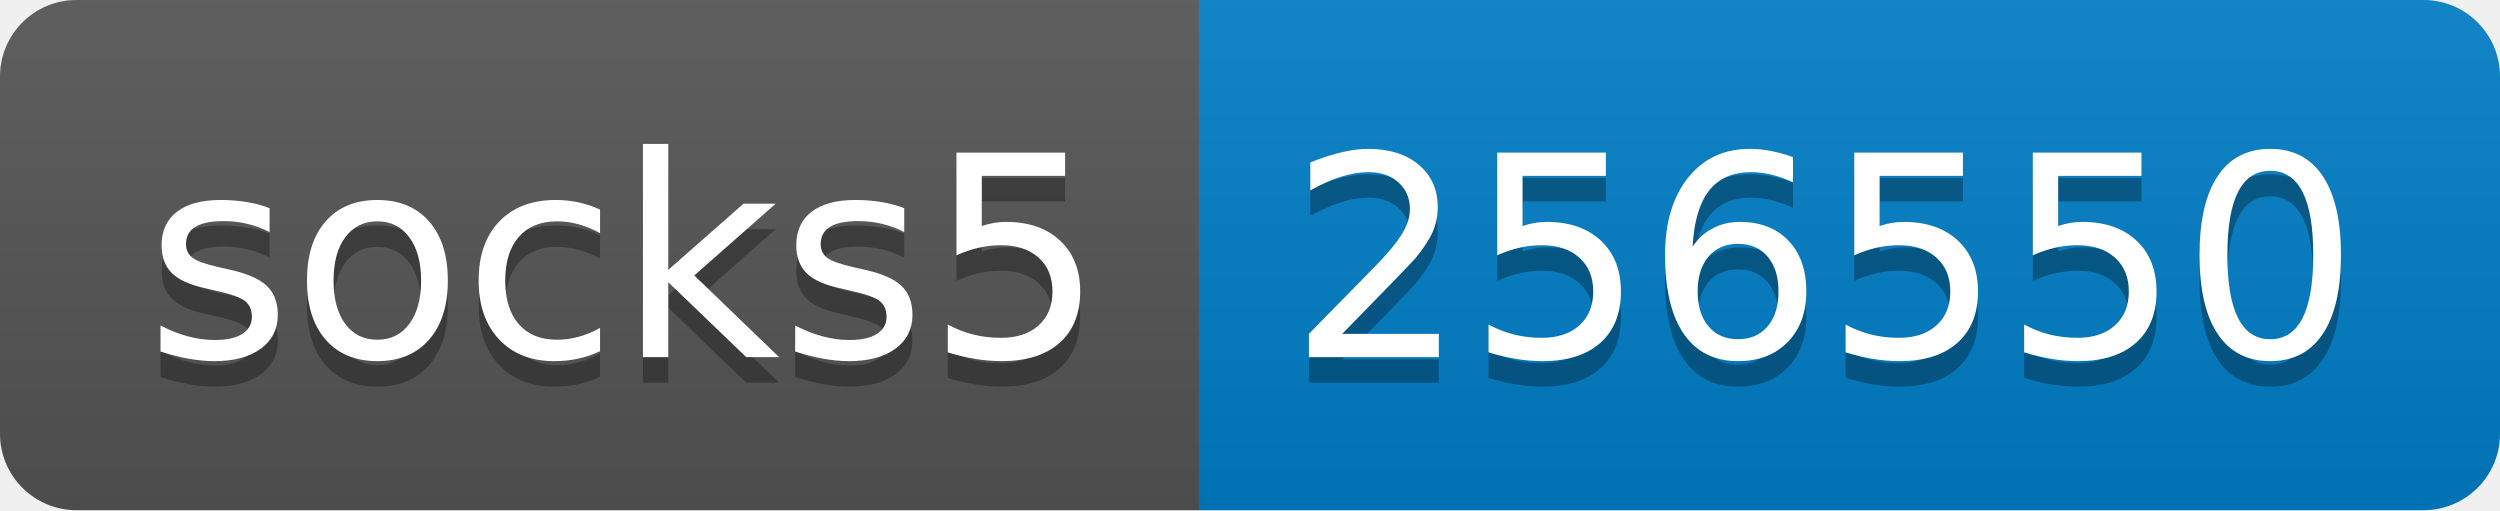
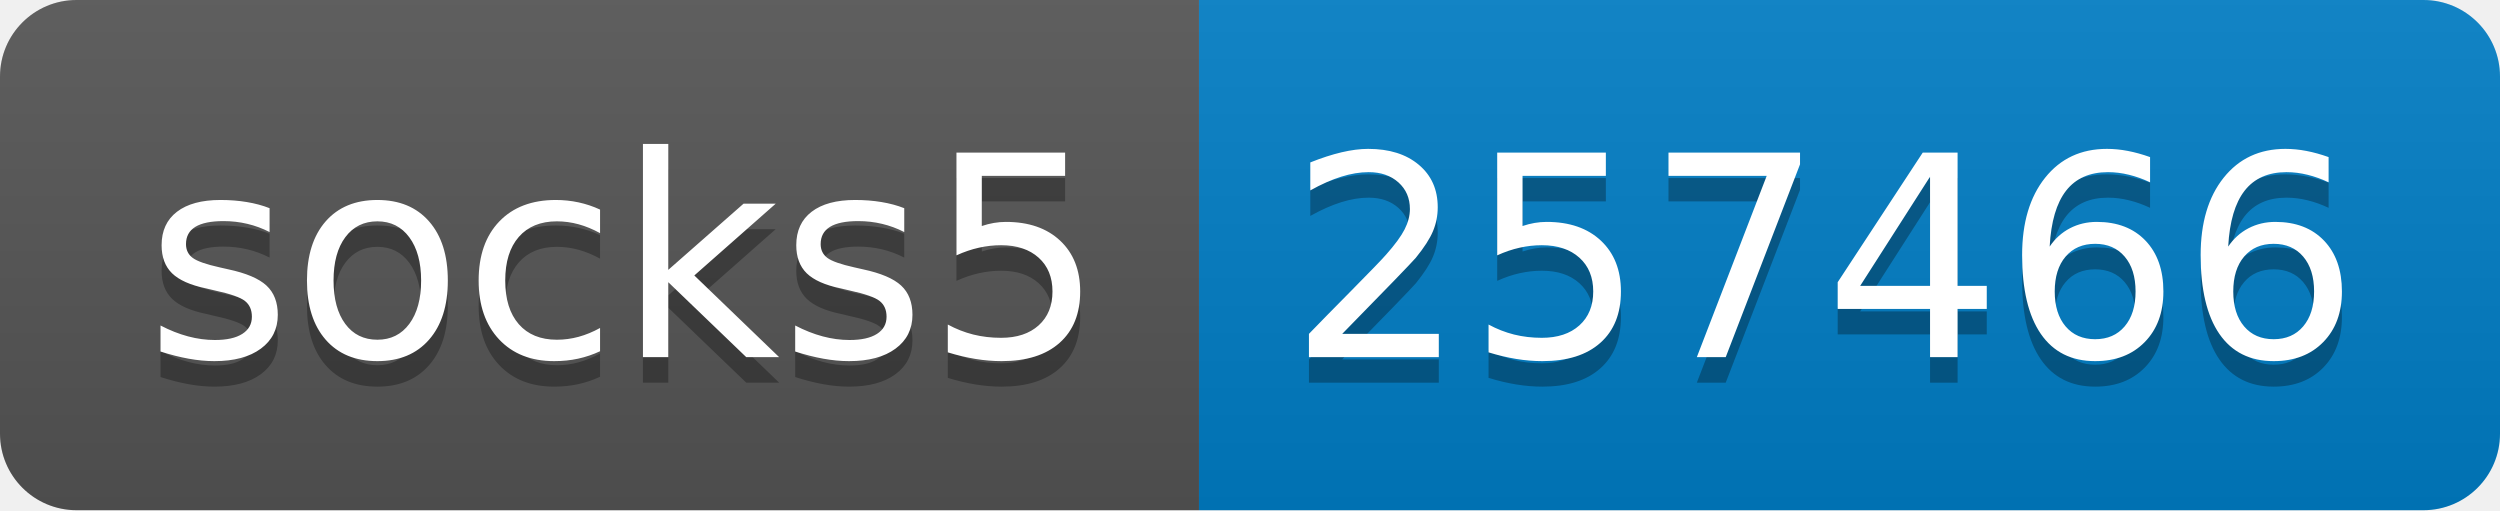
- <svg xmlns="http://www.w3.org/2000/svg" width="98" height="20" role="img" aria-label="socks5: 256550">
+ <svg xmlns="http://www.w3.org/2000/svg" width="98" height="20" role="img" aria-label="socks5: 257466">
  <linearGradient id="s" x2="0" y2="100%">
    <stop offset="0" stop-color="#bbb" stop-opacity=".1" />
    <stop offset="1" stop-opacity=".1" />
  </linearGradient>
  <clipPath id="r">
    <rect width="98" height="20" rx="3" fill="#fff" />
  </clipPath>
  <g clip-path="url(#r)">
    <rect width="47" height="20" fill="#555" />
    <rect x="47" width="51" height="20" fill="#007ec6" />
    <rect width="98" height="20" fill="url(#s)" />
  </g>
  <g fill="#fff" text-anchor="middle" font-family="Verdana,Geneva,DejaVu Sans,sans-serif" text-rendering="geometricPrecision" font-size="110">
    <text aria-hidden="true" x="245" y="150" fill="#010101" fill-opacity=".3" transform="scale(.1)" textLength="370">socks5</text>
    <text x="245" y="140" transform="scale(.1)" fill="#fff" textLength="370">socks5</text>
-     <text aria-hidden="true" x="715" y="150" fill="#010101" fill-opacity=".3" transform="scale(.1)" textLength="410">256550</text>
-     <text x="715" y="140" transform="scale(.1)" fill="#fff" textLength="410">256550</text>
+     <text aria-hidden="true" x="715" y="150" fill="#010101" fill-opacity=".3" transform="scale(.1)" textLength="410">257466</text>
+     <text x="715" y="140" transform="scale(.1)" fill="#fff" textLength="410">257466</text>
  </g>
</svg>
